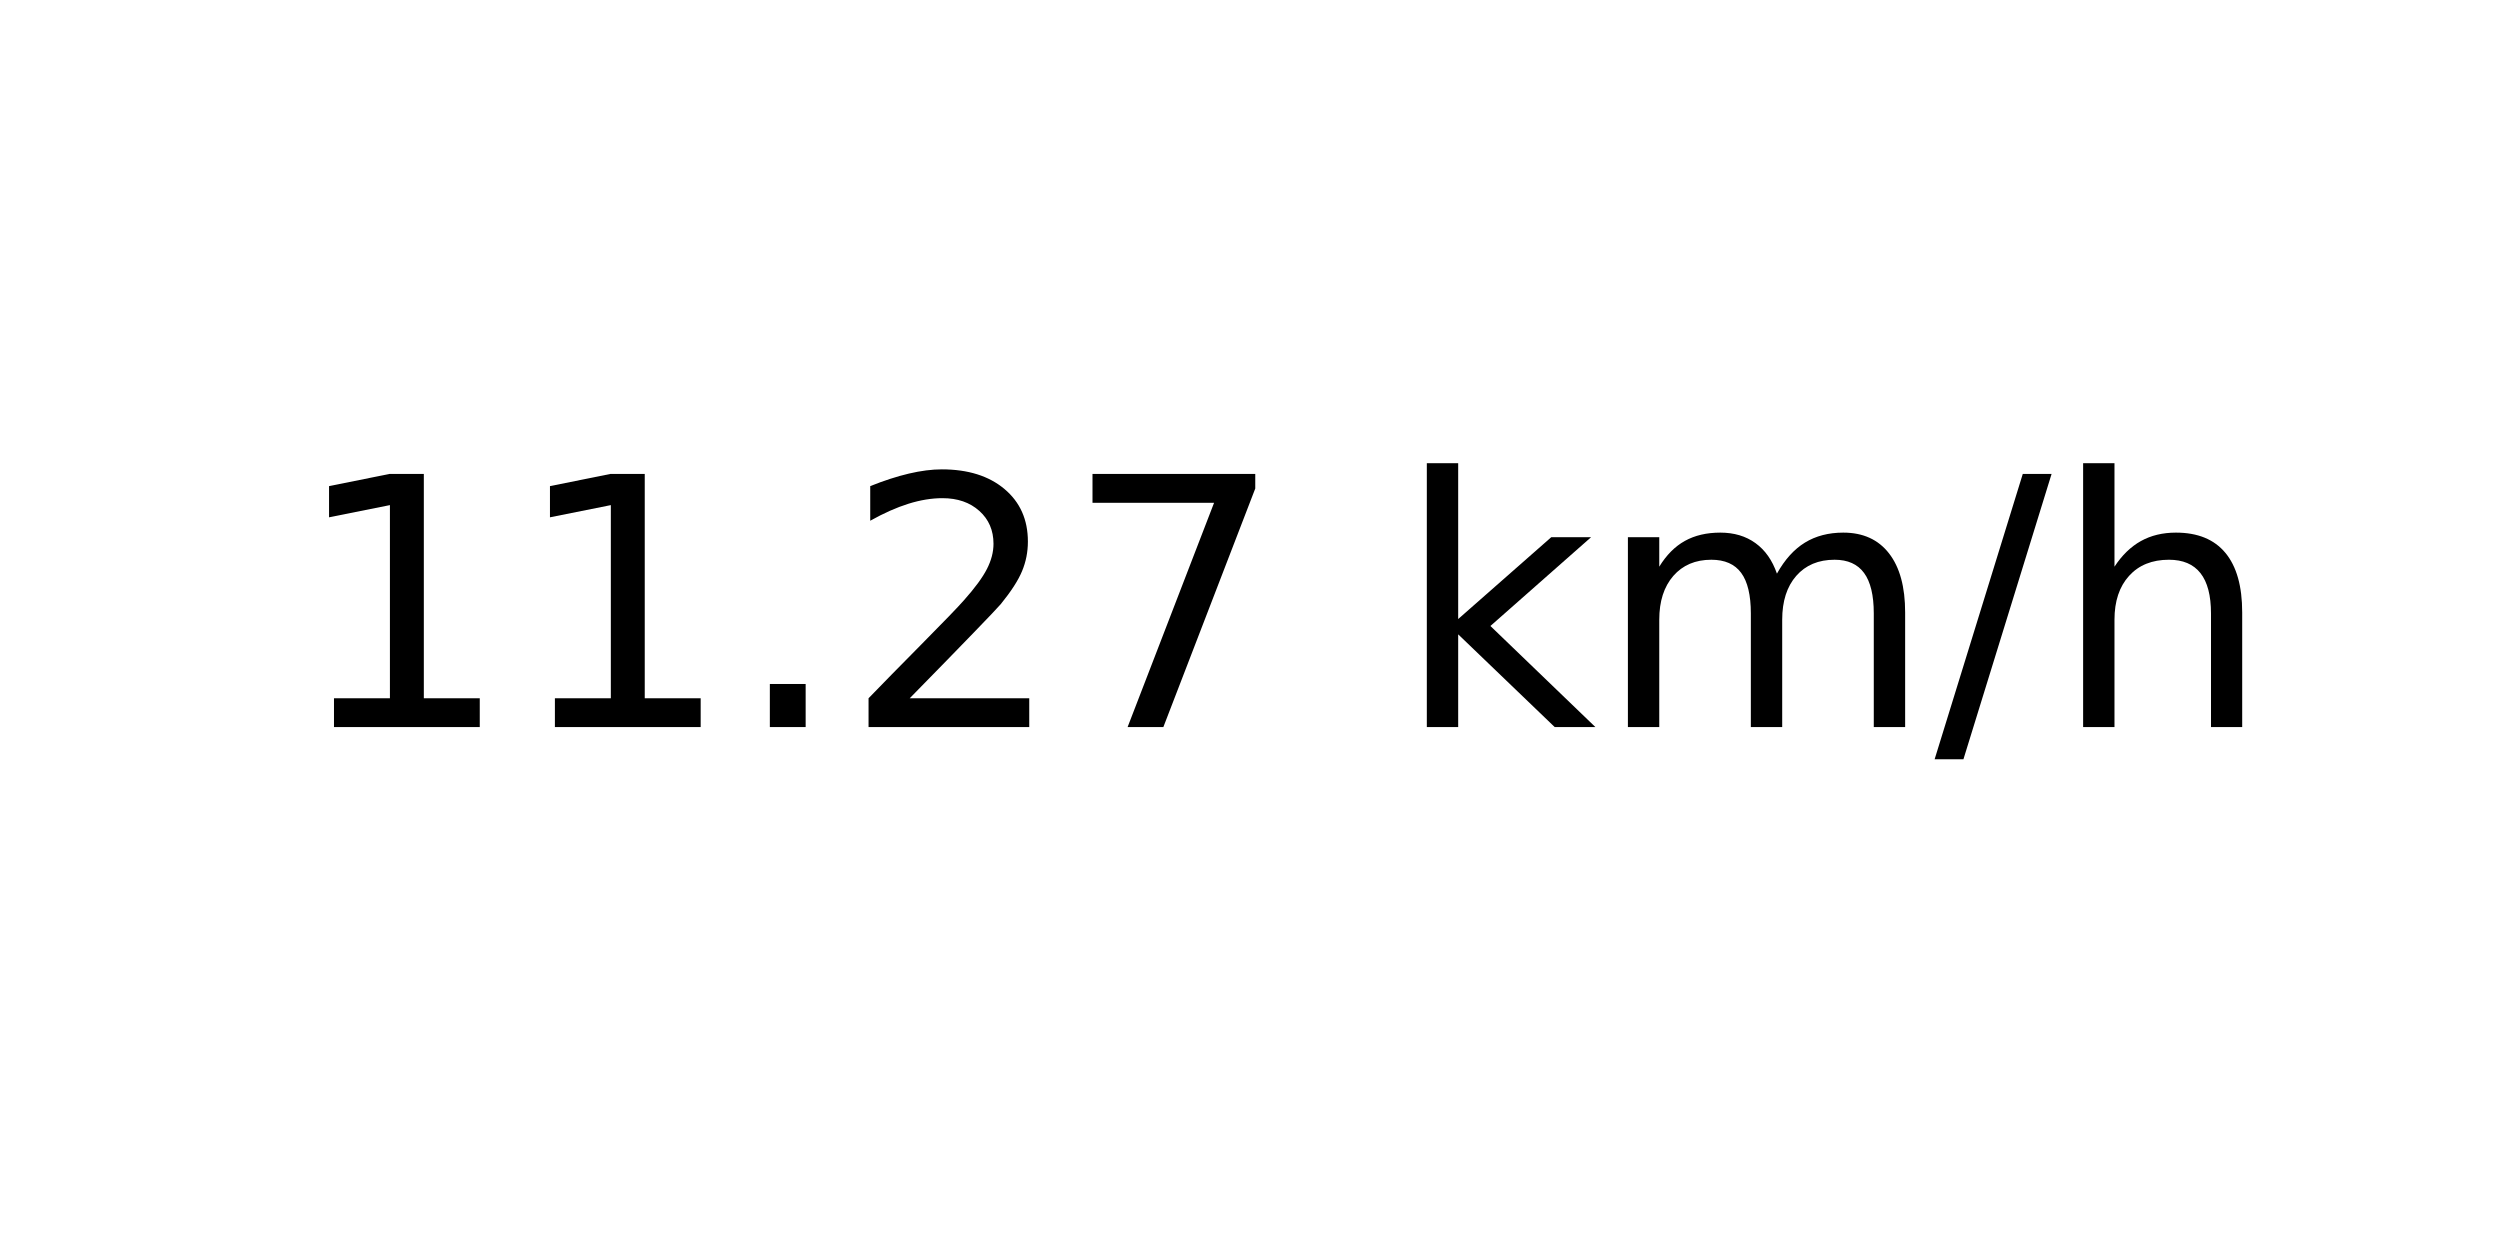
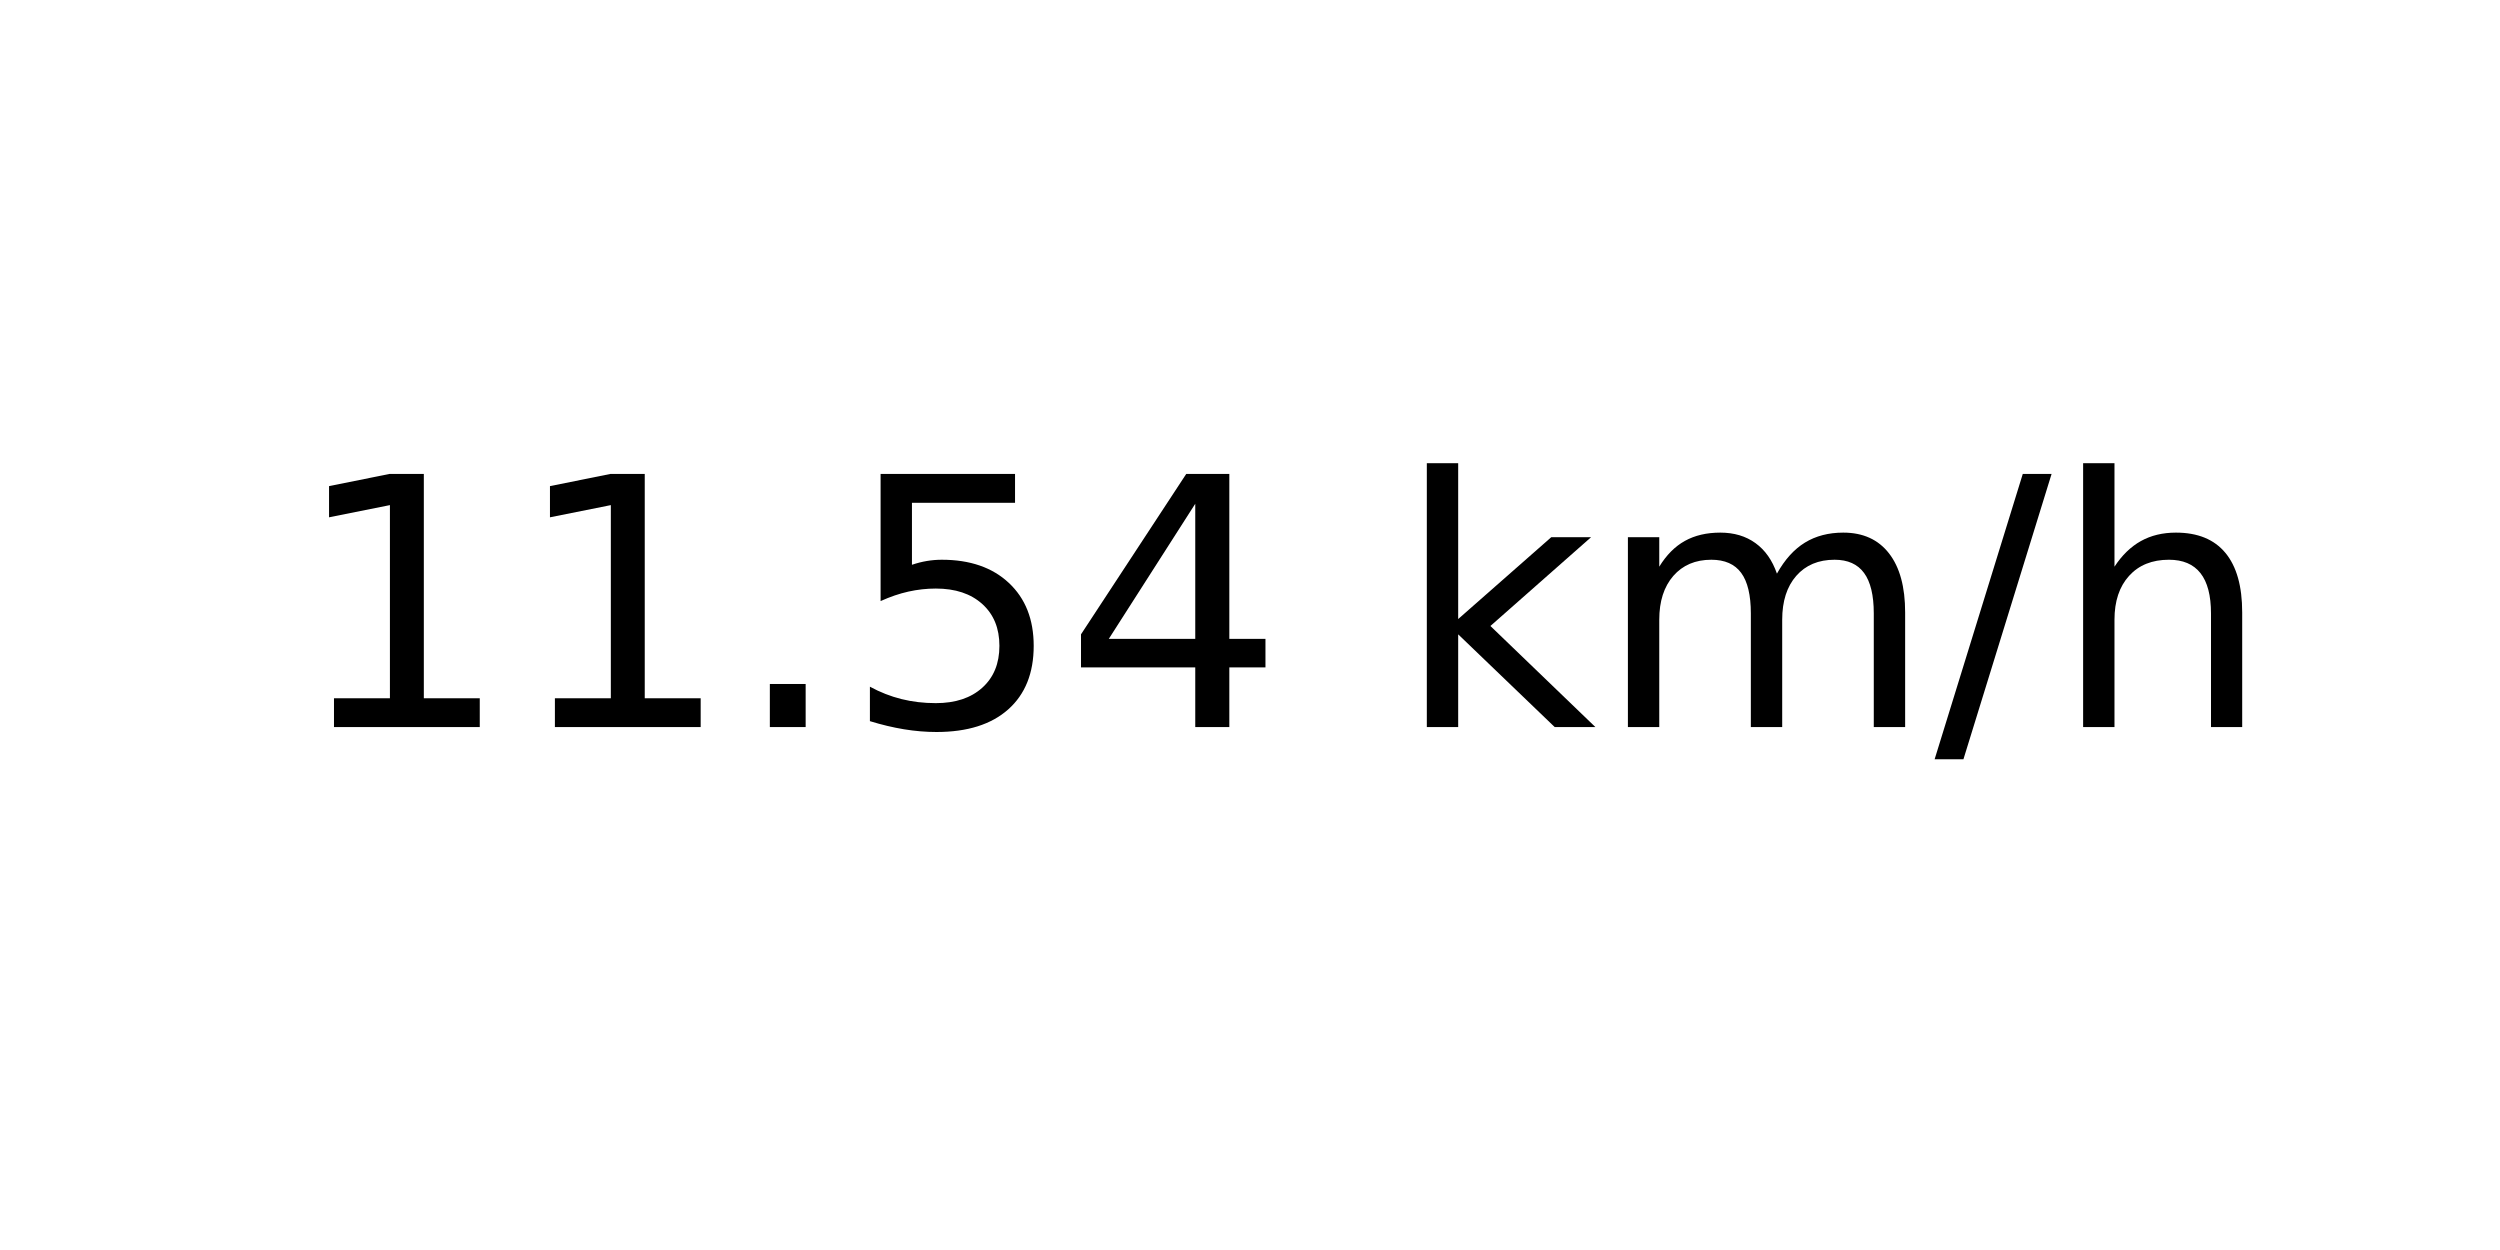
<svg xmlns="http://www.w3.org/2000/svg" xmlns:xlink="http://www.w3.org/1999/xlink" width="72pt" height="36pt" viewBox="0 0 72 36" version="1.1">
  <defs>
    <style type="text/css">*{stroke-linejoin: round; stroke-linecap: butt}</style>
  </defs>
  <g id="figure_1">
    <g id="axes_1">
      <g id="text_1">
        <g transform="translate(8.378125 20.93937) scale(0.1 -0.1)">
          <defs>
            <path id="DejaVuSans-31" d="M 794 531  L 1825 531  L 1825 4091  L 703 3866  L 703 4441  L 1819 4666  L 2450 4666  L 2450 531  L 3481 531  L 3481 0  L 794 0  L 794 531  z " transform="scale(0.015625)" />
            <path id="DejaVuSans-2e" d="M 684 794  L 1344 794  L 1344 0  L 684 0  L 684 794  z " transform="scale(0.015625)" />
-             <path id="DejaVuSans-32" d="M 1228 531  L 3431 531  L 3431 0  L 469 0  L 469 531  Q 828 903 1448 1529  Q 2069 2156 2228 2338  Q 2531 2678 2651 2914  Q 2772 3150 2772 3378  Q 2772 3750 2511 3984  Q 2250 4219 1831 4219  Q 1534 4219 1204 4116  Q 875 4013 500 3803  L 500 4441  Q 881 4594 1212 4672  Q 1544 4750 1819 4750  Q 2544 4750 2975 4387  Q 3406 4025 3406 3419  Q 3406 3131 3298 2873  Q 3191 2616 2906 2266  Q 2828 2175 2409 1742  Q 1991 1309 1228 531  z " transform="scale(0.015625)" />
-             <path id="DejaVuSans-37" d="M 525 4666  L 3525 4666  L 3525 4397  L 1831 0  L 1172 0  L 2766 4134  L 525 4134  L 525 4666  z " transform="scale(0.015625)" />
+             <path id="DejaVuSans-35" d="M 691 4666  L 3169 4666  L 3169 4134  L 1269 4134  L 1269 2991  Q 1406 3038 1543 3061  Q 1681 3084 1819 3084  Q 2600 3084 3056 2656  Q 3513 2228 3513 1497  Q 3513 744 3044 326  Q 2575 -91 1722 -91  Q 1428 -91 1123 -41  Q 819 9 494 109  L 494 744  Q 775 591 1075 516  Q 1375 441 1709 441  Q 2250 441 2565 725  Q 2881 1009 2881 1497  Q 2881 1984 2565 2268  Q 2250 2553 1709 2553  Q 1456 2553 1204 2497  Q 953 2441 691 2322  L 691 4666  z " transform="scale(0.015625)" />
+             <path id="DejaVuSans-34" d="M 2419 4116  L 825 1625  L 2419 1625  L 2419 4116  z M 2253 4666  L 3047 4666  L 3047 1625  L 3713 1625  L 3713 1100  L 3047 1100  L 3047 0  L 2419 0  L 2419 1100  L 313 1100  L 313 1709  L 2253 4666  z " transform="scale(0.015625)" />
            <path id="DejaVuSans-20" transform="scale(0.015625)" />
            <path id="DejaVuSans-6b" d="M 581 4863  L 1159 4863  L 1159 1991  L 2875 3500  L 3609 3500  L 1753 1863  L 3688 0  L 2938 0  L 1159 1709  L 1159 0  L 581 0  L 581 4863  z " transform="scale(0.015625)" />
            <path id="DejaVuSans-6d" d="M 3328 2828  Q 3544 3216 3844 3400  Q 4144 3584 4550 3584  Q 5097 3584 5394 3201  Q 5691 2819 5691 2113  L 5691 0  L 5113 0  L 5113 2094  Q 5113 2597 4934 2840  Q 4756 3084 4391 3084  Q 3944 3084 3684 2787  Q 3425 2491 3425 1978  L 3425 0  L 2847 0  L 2847 2094  Q 2847 2600 2669 2842  Q 2491 3084 2119 3084  Q 1678 3084 1418 2786  Q 1159 2488 1159 1978  L 1159 0  L 581 0  L 581 3500  L 1159 3500  L 1159 2956  Q 1356 3278 1631 3431  Q 1906 3584 2284 3584  Q 2666 3584 2933 3390  Q 3200 3197 3328 2828  z " transform="scale(0.015625)" />
            <path id="DejaVuSans-2f" d="M 1625 4666  L 2156 4666  L 531 -594  L 0 -594  L 1625 4666  z " transform="scale(0.015625)" />
            <path id="DejaVuSans-68" d="M 3513 2113  L 3513 0  L 2938 0  L 2938 2094  Q 2938 2591 2744 2837  Q 2550 3084 2163 3084  Q 1697 3084 1428 2787  Q 1159 2491 1159 1978  L 1159 0  L 581 0  L 581 4863  L 1159 4863  L 1159 2956  Q 1366 3272 1645 3428  Q 1925 3584 2291 3584  Q 2894 3584 3203 3211  Q 3513 2838 3513 2113  z " transform="scale(0.015625)" />
          </defs>
          <use xlink:href="#DejaVuSans-31" />
          <use xlink:href="#DejaVuSans-31" x="63.623" />
          <use xlink:href="#DejaVuSans-2e" x="127.246" />
-           <use xlink:href="#DejaVuSans-32" x="159.033" />
-           <use xlink:href="#DejaVuSans-37" x="222.656" />
+           <use xlink:href="#DejaVuSans-35" x="159.033" />
+           <use xlink:href="#DejaVuSans-34" x="222.656" />
          <use xlink:href="#DejaVuSans-20" x="286.279" />
          <use xlink:href="#DejaVuSans-6b" x="318.066" />
          <use xlink:href="#DejaVuSans-6d" x="375.977" />
          <use xlink:href="#DejaVuSans-2f" x="473.389" />
          <use xlink:href="#DejaVuSans-68" x="507.08" />
        </g>
      </g>
    </g>
  </g>
</svg>
